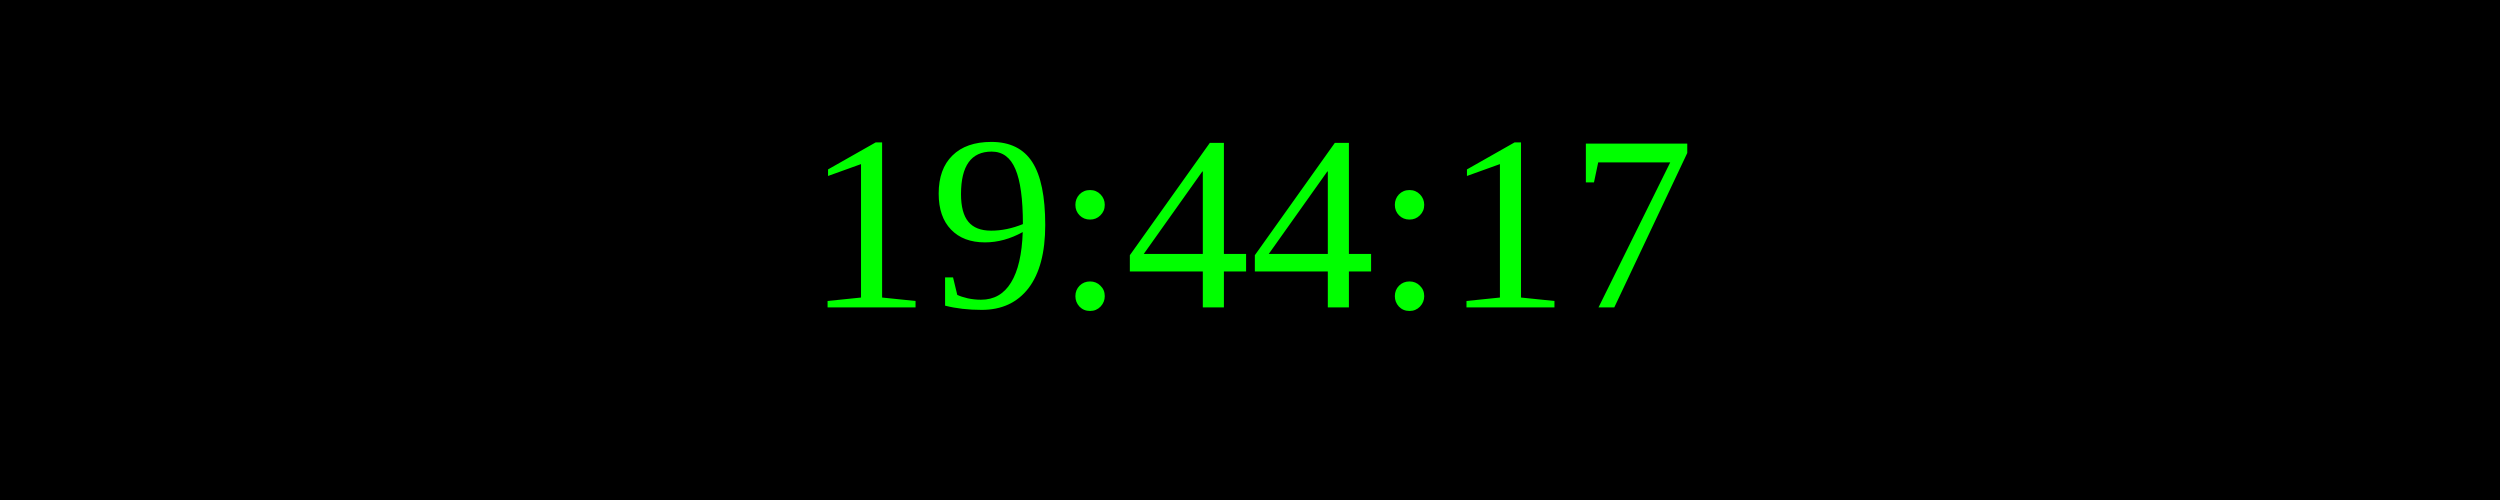
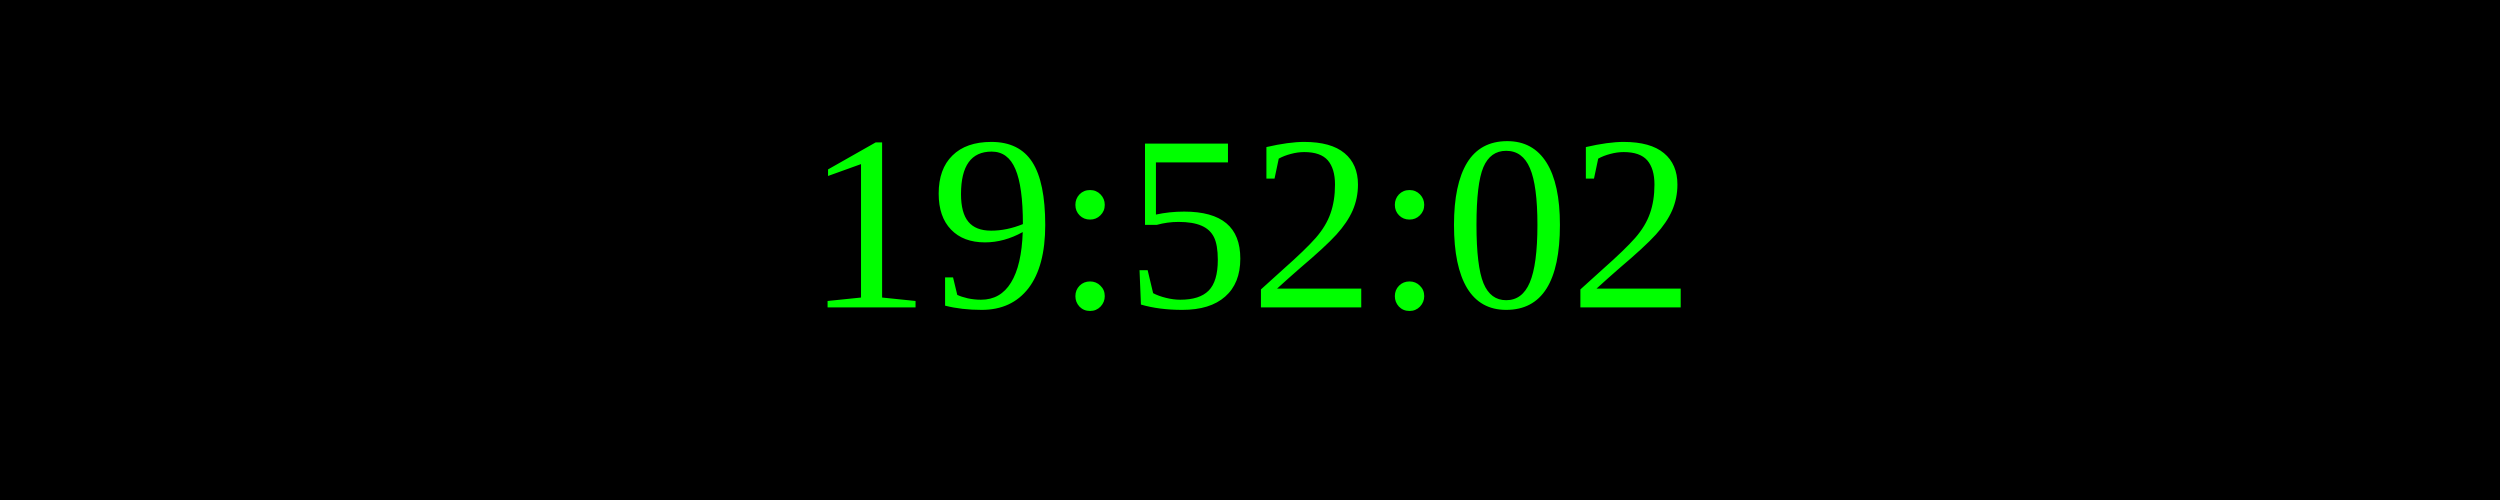
<svg xmlns="http://www.w3.org/2000/svg" width="250" height="50">
  <rect width="100%" height="100%" fill="black" />
  <text x="50%" y="50%" font-size="25" fill="lime" text-anchor="middle" dominant-baseline="middle">
- 19:44:17
+ 19:52:02
</text>
</svg>
